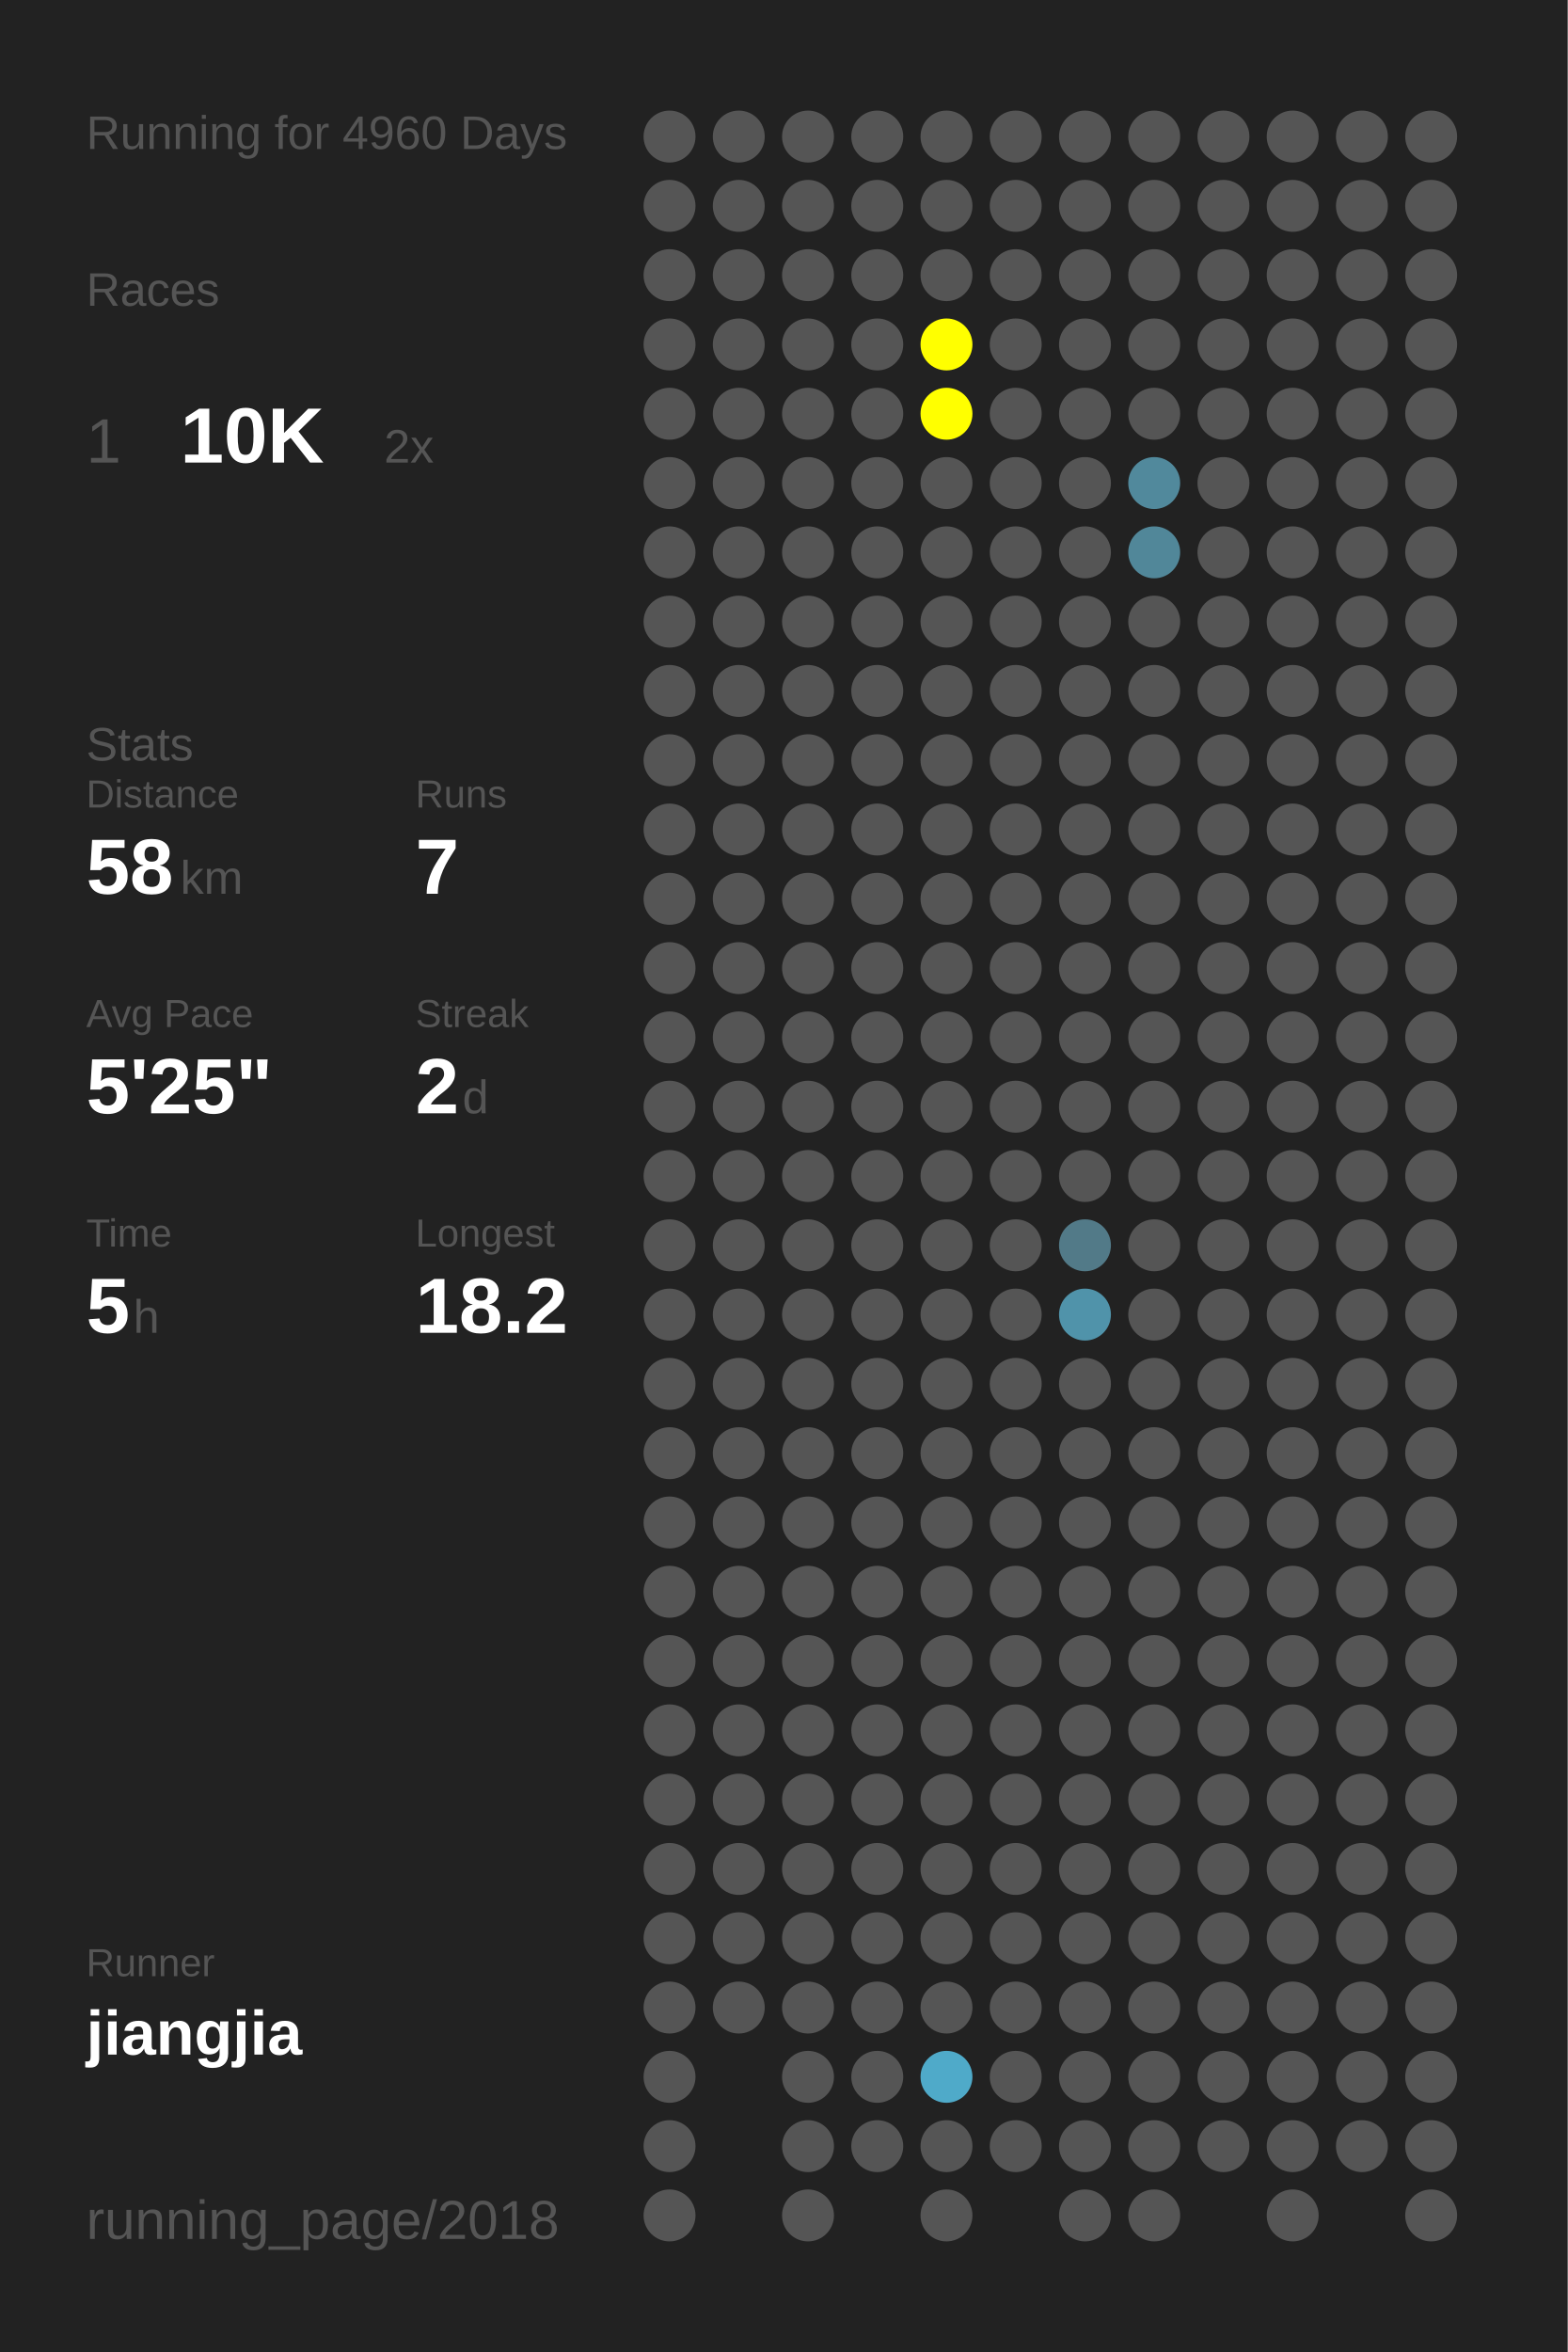
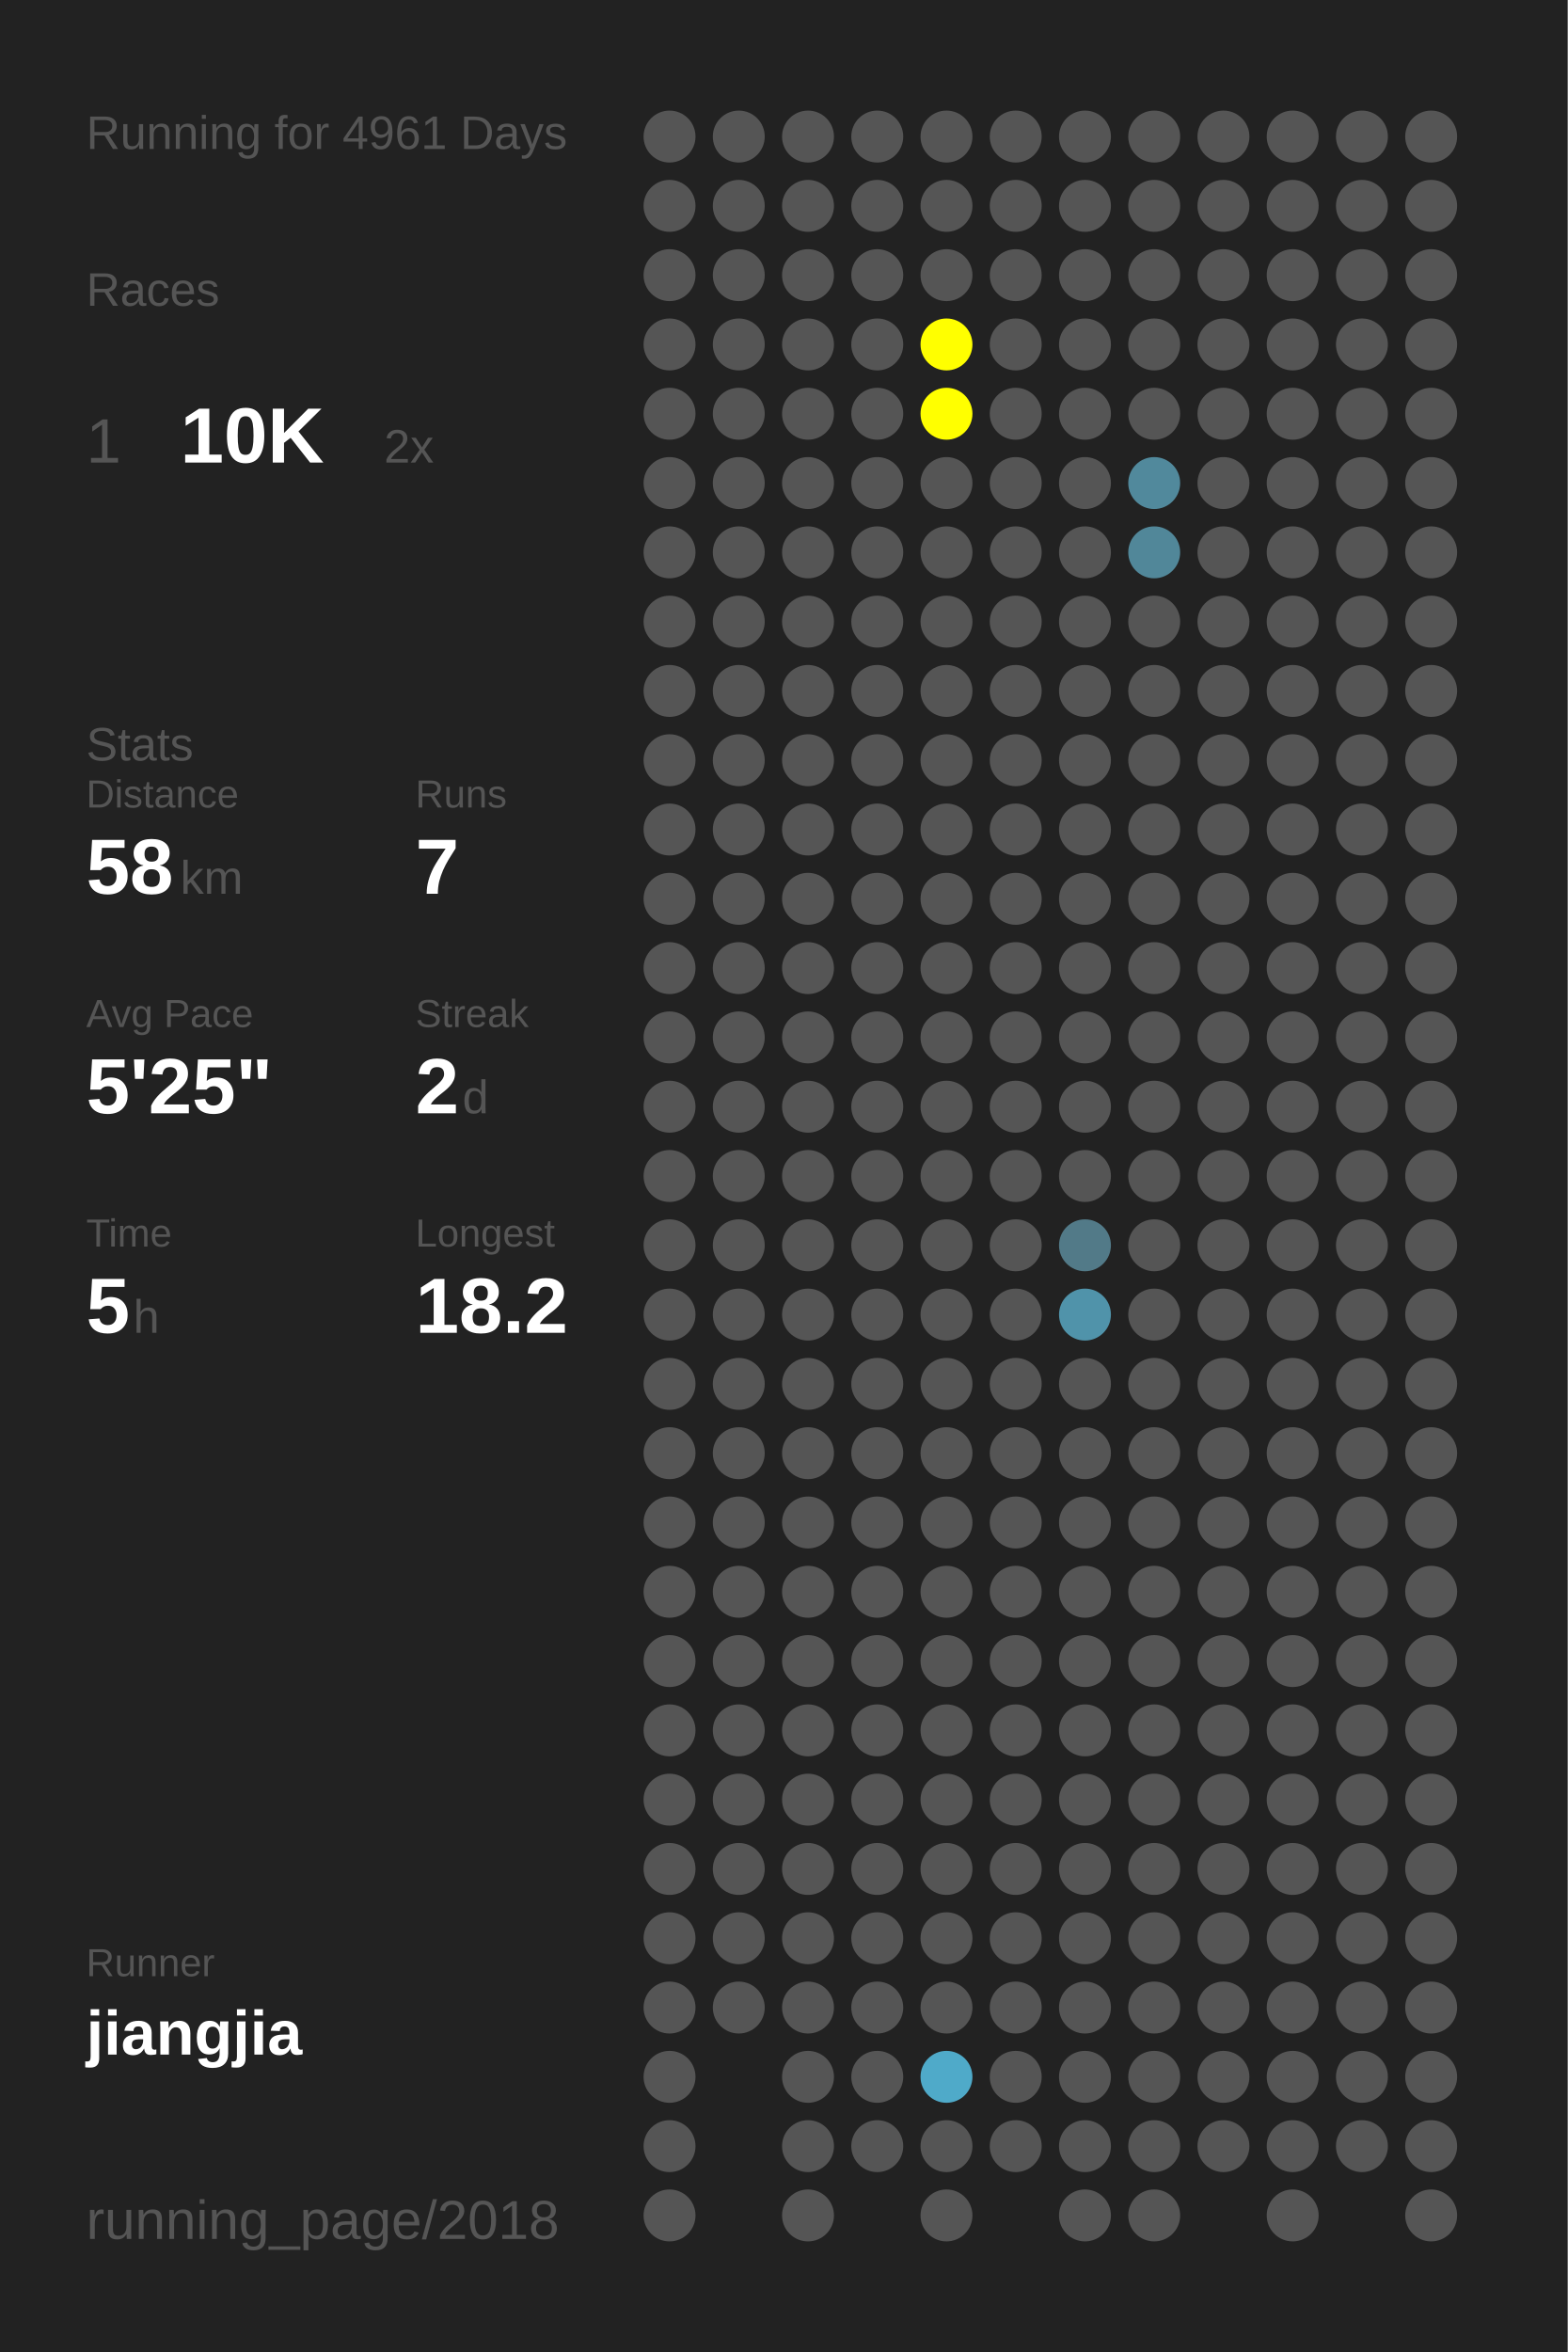
<svg xmlns="http://www.w3.org/2000/svg" baseProfile="full" height="300mm" version="1.1" viewBox="0,0,200,300" width="200mm">
  <defs />
  <rect fill="#222222" height="300" width="200" x="0" y="0" />
-   <text fill="#555555" style="font-size:6px; font-family:Arial;" x="11" y="19">Running for 4960 Days</text>
+   <text fill="#555555" style="font-size:6px; font-family:Arial;" x="11" y="19">Running for 4961 Days</text>
  <text fill="#555555" style="font-size:6px; font-family:Arial;" x="11" y="39">Races</text>
  <text fill="#555555" style="font-size:8px; font-family:Arial;" x="11" y="59">1</text>
  <text fill="#FFFFFF" style="font-size:10px; font-family:Arial; font-weight:bold;" x="23" y="59">10K</text>
  <text fill="#555555" style="font-size:6px; font-family:Arial;" x="49" y="59">2x</text>
  <text fill="#555555" style="font-size:6px; font-family:Arial;" x="11" y="97">Stats</text>
  <text fill="#555555" style="font-size:5px; font-family:Arial;" x="11" y="103">Distance</text>
  <text fill="#FFFFFF" style="font-size:10px; font-family:Arial; font-weight:bold;" x="11" y="114">58</text>
  <text fill="#555555" style="font-size:6px; font-family:Arial;" x="23" y="114">km</text>
  <text fill="#555555" style="font-size:5px; font-family:Arial;" x="53" y="103">Runs</text>
  <text fill="#FFFFFF" style="font-size:10px; font-family:Arial; font-weight:bold;" x="53" y="114">7</text>
  <text fill="#555555" style="font-size:5px; font-family:Arial;" x="11" y="131">Avg Pace</text>
  <text fill="#FFFFFF" style="font-size:10px; font-family:Arial; font-weight:bold;" x="11" y="142">5'25"</text>
  <text fill="#555555" style="font-size:5px; font-family:Arial;" x="53" y="131">Streak</text>
  <text fill="#FFFFFF" style="font-size:10px; font-family:Arial; font-weight:bold;" x="53" y="142">2</text>
  <text fill="#555555" style="font-size:6px; font-family:Arial;" x="59" y="142">d</text>
  <text fill="#555555" style="font-size:5px; font-family:Arial;" x="11" y="159">Time</text>
  <text fill="#FFFFFF" style="font-size:10px; font-family:Arial; font-weight:bold;" x="11" y="170">5</text>
  <text fill="#555555" style="font-size:6px; font-family:Arial;" x="17" y="170">h</text>
  <text fill="#555555" style="font-size:5px; font-family:Arial;" x="53" y="159">Longest</text>
  <text fill="#FFFFFF" style="font-size:10px; font-family:Arial; font-weight:bold;" x="53" y="170">18.2</text>
  <text fill="#555555" style="font-size:5px; font-family:Arial;" x="11" y="252.065">Runner</text>
  <text fill="#FFFFFF" style="font-size:8px; font-family:Arial; font-weight:bold;" x="11" y="262.065">jiangjia</text>
  <text fill="#555555" style="font-size:7px; font-family:Arial;" x="11" y="285.581">running_page/2018</text>
  <circle cx="85.417" cy="17.419" fill="#555555" r="3.312" />
  <circle cx="85.417" cy="26.258" fill="#555555" r="3.312" />
  <circle cx="85.417" cy="35.097" fill="#555555" r="3.312" />
  <circle cx="85.417" cy="43.935" fill="#555555" r="3.312" />
  <circle cx="85.417" cy="52.774" fill="#555555" r="3.312" />
  <circle cx="85.417" cy="61.613" fill="#555555" r="3.312" />
  <circle cx="85.417" cy="70.452" fill="#555555" r="3.312" />
  <circle cx="85.417" cy="79.29" fill="#555555" r="3.312" />
  <circle cx="85.417" cy="88.129" fill="#555555" r="3.312" />
  <circle cx="85.417" cy="96.968" fill="#555555" r="3.312" />
  <circle cx="85.417" cy="105.806" fill="#555555" r="3.312" />
  <circle cx="85.417" cy="114.645" fill="#555555" r="3.312" />
  <circle cx="85.417" cy="123.484" fill="#555555" r="3.312" />
  <circle cx="85.417" cy="132.323" fill="#555555" r="3.312" />
  <circle cx="85.417" cy="141.161" fill="#555555" r="3.312" />
  <circle cx="85.417" cy="150" fill="#555555" r="3.312" />
  <circle cx="85.417" cy="158.839" fill="#555555" r="3.312" />
  <circle cx="85.417" cy="167.677" fill="#555555" r="3.312" />
  <circle cx="85.417" cy="176.516" fill="#555555" r="3.312" />
  <circle cx="85.417" cy="185.355" fill="#555555" r="3.312" />
  <circle cx="85.417" cy="194.194" fill="#555555" r="3.312" />
  <circle cx="85.417" cy="203.032" fill="#555555" r="3.312" />
  <circle cx="85.417" cy="211.871" fill="#555555" r="3.312" />
  <circle cx="85.417" cy="220.71" fill="#555555" r="3.312" />
  <circle cx="85.417" cy="229.548" fill="#555555" r="3.312" />
  <circle cx="85.417" cy="238.387" fill="#555555" r="3.312" />
  <circle cx="85.417" cy="247.226" fill="#555555" r="3.312" />
  <circle cx="85.417" cy="256.065" fill="#555555" r="3.312" />
  <circle cx="85.417" cy="264.903" fill="#555555" r="3.312" />
  <circle cx="85.417" cy="273.742" fill="#555555" r="3.312" />
  <circle cx="85.417" cy="282.581" fill="#555555" r="3.312" />
  <circle cx="94.25" cy="17.419" fill="#555555" r="3.312" />
  <circle cx="94.25" cy="26.258" fill="#555555" r="3.312" />
  <circle cx="94.25" cy="35.097" fill="#555555" r="3.312" />
  <circle cx="94.25" cy="43.935" fill="#555555" r="3.312" />
  <circle cx="94.25" cy="52.774" fill="#555555" r="3.312" />
  <circle cx="94.25" cy="61.613" fill="#555555" r="3.312" />
  <circle cx="94.25" cy="70.452" fill="#555555" r="3.312" />
  <circle cx="94.25" cy="79.29" fill="#555555" r="3.312" />
  <circle cx="94.25" cy="88.129" fill="#555555" r="3.312" />
  <circle cx="94.25" cy="96.968" fill="#555555" r="3.312" />
  <circle cx="94.25" cy="105.806" fill="#555555" r="3.312" />
  <circle cx="94.25" cy="114.645" fill="#555555" r="3.312" />
  <circle cx="94.25" cy="123.484" fill="#555555" r="3.312" />
  <circle cx="94.25" cy="132.323" fill="#555555" r="3.312" />
  <circle cx="94.25" cy="141.161" fill="#555555" r="3.312" />
  <circle cx="94.25" cy="150" fill="#555555" r="3.312" />
  <circle cx="94.25" cy="158.839" fill="#555555" r="3.312" />
  <circle cx="94.25" cy="167.677" fill="#555555" r="3.312" />
  <circle cx="94.25" cy="176.516" fill="#555555" r="3.312" />
  <circle cx="94.25" cy="185.355" fill="#555555" r="3.312" />
  <circle cx="94.25" cy="194.194" fill="#555555" r="3.312" />
  <circle cx="94.25" cy="203.032" fill="#555555" r="3.312" />
  <circle cx="94.25" cy="211.871" fill="#555555" r="3.312" />
  <circle cx="94.25" cy="220.71" fill="#555555" r="3.312" />
  <circle cx="94.25" cy="229.548" fill="#555555" r="3.312" />
  <circle cx="94.25" cy="238.387" fill="#555555" r="3.312" />
  <circle cx="94.25" cy="247.226" fill="#555555" r="3.312" />
  <circle cx="94.25" cy="256.065" fill="#555555" r="3.312" />
  <circle cx="103.083" cy="17.419" fill="#555555" r="3.312" />
  <circle cx="103.083" cy="26.258" fill="#555555" r="3.312" />
  <circle cx="103.083" cy="35.097" fill="#555555" r="3.312" />
  <circle cx="103.083" cy="43.935" fill="#555555" r="3.312" />
  <circle cx="103.083" cy="52.774" fill="#555555" r="3.312" />
  <circle cx="103.083" cy="61.613" fill="#555555" r="3.312" />
  <circle cx="103.083" cy="70.452" fill="#555555" r="3.312" />
  <circle cx="103.083" cy="79.29" fill="#555555" r="3.312" />
  <circle cx="103.083" cy="88.129" fill="#555555" r="3.312" />
  <circle cx="103.083" cy="96.968" fill="#555555" r="3.312" />
  <circle cx="103.083" cy="105.806" fill="#555555" r="3.312" />
  <circle cx="103.083" cy="114.645" fill="#555555" r="3.312" />
  <circle cx="103.083" cy="123.484" fill="#555555" r="3.312" />
  <circle cx="103.083" cy="132.323" fill="#555555" r="3.312" />
  <circle cx="103.083" cy="141.161" fill="#555555" r="3.312" />
  <circle cx="103.083" cy="150" fill="#555555" r="3.312" />
  <circle cx="103.083" cy="158.839" fill="#555555" r="3.312" />
  <circle cx="103.083" cy="167.677" fill="#555555" r="3.312" />
  <circle cx="103.083" cy="176.516" fill="#555555" r="3.312" />
  <circle cx="103.083" cy="185.355" fill="#555555" r="3.312" />
  <circle cx="103.083" cy="194.194" fill="#555555" r="3.312" />
  <circle cx="103.083" cy="203.032" fill="#555555" r="3.312" />
  <circle cx="103.083" cy="211.871" fill="#555555" r="3.312" />
  <circle cx="103.083" cy="220.71" fill="#555555" r="3.312" />
  <circle cx="103.083" cy="229.548" fill="#555555" r="3.312" />
  <circle cx="103.083" cy="238.387" fill="#555555" r="3.312" />
  <circle cx="103.083" cy="247.226" fill="#555555" r="3.312" />
  <circle cx="103.083" cy="256.065" fill="#555555" r="3.312" />
  <circle cx="103.083" cy="264.903" fill="#555555" r="3.312" />
  <circle cx="103.083" cy="273.742" fill="#555555" r="3.312" />
  <circle cx="103.083" cy="282.581" fill="#555555" r="3.312" />
  <circle cx="111.917" cy="17.419" fill="#555555" r="3.312" />
  <circle cx="111.917" cy="26.258" fill="#555555" r="3.312" />
  <circle cx="111.917" cy="35.097" fill="#555555" r="3.312" />
  <circle cx="111.917" cy="43.935" fill="#555555" r="3.312" />
  <circle cx="111.917" cy="52.774" fill="#555555" r="3.312" />
  <circle cx="111.917" cy="61.613" fill="#555555" r="3.312" />
  <circle cx="111.917" cy="70.452" fill="#555555" r="3.312" />
  <circle cx="111.917" cy="79.29" fill="#555555" r="3.312" />
  <circle cx="111.917" cy="88.129" fill="#555555" r="3.312" />
  <circle cx="111.917" cy="96.968" fill="#555555" r="3.312" />
  <circle cx="111.917" cy="105.806" fill="#555555" r="3.312" />
  <circle cx="111.917" cy="114.645" fill="#555555" r="3.312" />
  <circle cx="111.917" cy="123.484" fill="#555555" r="3.312" />
  <circle cx="111.917" cy="132.323" fill="#555555" r="3.312" />
  <circle cx="111.917" cy="141.161" fill="#555555" r="3.312" />
  <circle cx="111.917" cy="150" fill="#555555" r="3.312" />
  <circle cx="111.917" cy="158.839" fill="#555555" r="3.312" />
  <circle cx="111.917" cy="167.677" fill="#555555" r="3.312" />
  <circle cx="111.917" cy="176.516" fill="#555555" r="3.312" />
  <circle cx="111.917" cy="185.355" fill="#555555" r="3.312" />
  <circle cx="111.917" cy="194.194" fill="#555555" r="3.312" />
  <circle cx="111.917" cy="203.032" fill="#555555" r="3.312" />
  <circle cx="111.917" cy="211.871" fill="#555555" r="3.312" />
  <circle cx="111.917" cy="220.71" fill="#555555" r="3.312" />
  <circle cx="111.917" cy="229.548" fill="#555555" r="3.312" />
  <circle cx="111.917" cy="238.387" fill="#555555" r="3.312" />
  <circle cx="111.917" cy="247.226" fill="#555555" r="3.312" />
  <circle cx="111.917" cy="256.065" fill="#555555" r="3.312" />
  <circle cx="111.917" cy="264.903" fill="#555555" r="3.312" />
  <circle cx="111.917" cy="273.742" fill="#555555" r="3.312" />
  <circle cx="120.75" cy="17.419" fill="#555555" r="3.312" />
  <circle cx="120.75" cy="26.258" fill="#555555" r="3.312" />
  <circle cx="120.75" cy="35.097" fill="#555555" r="3.312" />
  <circle cx="120.75" cy="43.935" fill="#FFFF00" r="3.312" />
  <circle cx="120.75" cy="52.774" fill="#FFFF00" r="3.312" />
  <circle cx="120.75" cy="61.613" fill="#555555" r="3.312" />
  <circle cx="120.75" cy="70.452" fill="#555555" r="3.312" />
  <circle cx="120.75" cy="79.29" fill="#555555" r="3.312" />
  <circle cx="120.75" cy="88.129" fill="#555555" r="3.312" />
  <circle cx="120.75" cy="96.968" fill="#555555" r="3.312" />
  <circle cx="120.75" cy="105.806" fill="#555555" r="3.312" />
  <circle cx="120.75" cy="114.645" fill="#555555" r="3.312" />
  <circle cx="120.75" cy="123.484" fill="#555555" r="3.312" />
  <circle cx="120.75" cy="132.323" fill="#555555" r="3.312" />
  <circle cx="120.75" cy="141.161" fill="#555555" r="3.312" />
  <circle cx="120.75" cy="150" fill="#555555" r="3.312" />
  <circle cx="120.75" cy="158.839" fill="#555555" r="3.312" />
  <circle cx="120.75" cy="167.677" fill="#555555" r="3.312" />
  <circle cx="120.75" cy="176.516" fill="#555555" r="3.312" />
  <circle cx="120.75" cy="185.355" fill="#555555" r="3.312" />
  <circle cx="120.75" cy="194.194" fill="#555555" r="3.312" />
  <circle cx="120.75" cy="203.032" fill="#555555" r="3.312" />
  <circle cx="120.75" cy="211.871" fill="#555555" r="3.312" />
  <circle cx="120.75" cy="220.71" fill="#555555" r="3.312" />
  <circle cx="120.75" cy="229.548" fill="#555555" r="3.312" />
  <circle cx="120.75" cy="238.387" fill="#555555" r="3.312" />
  <circle cx="120.75" cy="247.226" fill="#555555" r="3.312" />
  <circle cx="120.75" cy="256.065" fill="#555555" r="3.312" />
  <circle cx="120.75" cy="264.903" fill="#4faac9" r="3.312" />
  <circle cx="120.75" cy="273.742" fill="#555555" r="3.312" />
  <circle cx="120.75" cy="282.581" fill="#555555" r="3.312" />
  <circle cx="129.583" cy="17.419" fill="#555555" r="3.312" />
  <circle cx="129.583" cy="26.258" fill="#555555" r="3.312" />
  <circle cx="129.583" cy="35.097" fill="#555555" r="3.312" />
  <circle cx="129.583" cy="43.935" fill="#555555" r="3.312" />
  <circle cx="129.583" cy="52.774" fill="#555555" r="3.312" />
  <circle cx="129.583" cy="61.613" fill="#555555" r="3.312" />
  <circle cx="129.583" cy="70.452" fill="#555555" r="3.312" />
  <circle cx="129.583" cy="79.29" fill="#555555" r="3.312" />
  <circle cx="129.583" cy="88.129" fill="#555555" r="3.312" />
  <circle cx="129.583" cy="96.968" fill="#555555" r="3.312" />
  <circle cx="129.583" cy="105.806" fill="#555555" r="3.312" />
  <circle cx="129.583" cy="114.645" fill="#555555" r="3.312" />
  <circle cx="129.583" cy="123.484" fill="#555555" r="3.312" />
  <circle cx="129.583" cy="132.323" fill="#555555" r="3.312" />
  <circle cx="129.583" cy="141.161" fill="#555555" r="3.312" />
  <circle cx="129.583" cy="150" fill="#555555" r="3.312" />
  <circle cx="129.583" cy="158.839" fill="#555555" r="3.312" />
  <circle cx="129.583" cy="167.677" fill="#555555" r="3.312" />
  <circle cx="129.583" cy="176.516" fill="#555555" r="3.312" />
  <circle cx="129.583" cy="185.355" fill="#555555" r="3.312" />
  <circle cx="129.583" cy="194.194" fill="#555555" r="3.312" />
  <circle cx="129.583" cy="203.032" fill="#555555" r="3.312" />
  <circle cx="129.583" cy="211.871" fill="#555555" r="3.312" />
  <circle cx="129.583" cy="220.71" fill="#555555" r="3.312" />
  <circle cx="129.583" cy="229.548" fill="#555555" r="3.312" />
  <circle cx="129.583" cy="238.387" fill="#555555" r="3.312" />
  <circle cx="129.583" cy="247.226" fill="#555555" r="3.312" />
  <circle cx="129.583" cy="256.065" fill="#555555" r="3.312" />
  <circle cx="129.583" cy="264.903" fill="#555555" r="3.312" />
  <circle cx="129.583" cy="273.742" fill="#555555" r="3.312" />
  <circle cx="138.417" cy="17.419" fill="#555555" r="3.312" />
  <circle cx="138.417" cy="26.258" fill="#555555" r="3.312" />
  <circle cx="138.417" cy="35.097" fill="#555555" r="3.312" />
  <circle cx="138.417" cy="43.935" fill="#555555" r="3.312" />
  <circle cx="138.417" cy="52.774" fill="#555555" r="3.312" />
  <circle cx="138.417" cy="61.613" fill="#555555" r="3.312" />
  <circle cx="138.417" cy="70.452" fill="#555555" r="3.312" />
  <circle cx="138.417" cy="79.29" fill="#555555" r="3.312" />
  <circle cx="138.417" cy="88.129" fill="#555555" r="3.312" />
  <circle cx="138.417" cy="96.968" fill="#555555" r="3.312" />
  <circle cx="138.417" cy="105.806" fill="#555555" r="3.312" />
  <circle cx="138.417" cy="114.645" fill="#555555" r="3.312" />
  <circle cx="138.417" cy="123.484" fill="#555555" r="3.312" />
  <circle cx="138.417" cy="132.323" fill="#555555" r="3.312" />
  <circle cx="138.417" cy="141.161" fill="#555555" r="3.312" />
  <circle cx="138.417" cy="150" fill="#555555" r="3.312" />
  <circle cx="138.417" cy="158.839" fill="#527a88" r="3.312" />
  <circle cx="138.417" cy="167.677" fill="#5093aa" r="3.312" />
  <circle cx="138.417" cy="176.516" fill="#555555" r="3.312" />
  <circle cx="138.417" cy="185.355" fill="#555555" r="3.312" />
  <circle cx="138.417" cy="194.194" fill="#555555" r="3.312" />
  <circle cx="138.417" cy="203.032" fill="#555555" r="3.312" />
  <circle cx="138.417" cy="211.871" fill="#555555" r="3.312" />
  <circle cx="138.417" cy="220.71" fill="#555555" r="3.312" />
  <circle cx="138.417" cy="229.548" fill="#555555" r="3.312" />
  <circle cx="138.417" cy="238.387" fill="#555555" r="3.312" />
  <circle cx="138.417" cy="247.226" fill="#555555" r="3.312" />
  <circle cx="138.417" cy="256.065" fill="#555555" r="3.312" />
  <circle cx="138.417" cy="264.903" fill="#555555" r="3.312" />
  <circle cx="138.417" cy="273.742" fill="#555555" r="3.312" />
  <circle cx="138.417" cy="282.581" fill="#555555" r="3.312" />
  <circle cx="147.25" cy="17.419" fill="#555555" r="3.312" />
  <circle cx="147.25" cy="26.258" fill="#555555" r="3.312" />
  <circle cx="147.25" cy="35.097" fill="#555555" r="3.312" />
  <circle cx="147.25" cy="43.935" fill="#555555" r="3.312" />
  <circle cx="147.25" cy="52.774" fill="#555555" r="3.312" />
  <circle cx="147.25" cy="61.613" fill="#51899c" r="3.312" />
  <circle cx="147.25" cy="70.452" fill="#518799" r="3.312" />
  <circle cx="147.25" cy="79.29" fill="#555555" r="3.312" />
  <circle cx="147.25" cy="88.129" fill="#555555" r="3.312" />
  <circle cx="147.25" cy="96.968" fill="#555555" r="3.312" />
  <circle cx="147.25" cy="105.806" fill="#555555" r="3.312" />
  <circle cx="147.25" cy="114.645" fill="#555555" r="3.312" />
  <circle cx="147.25" cy="123.484" fill="#555555" r="3.312" />
  <circle cx="147.25" cy="132.323" fill="#555555" r="3.312" />
  <circle cx="147.25" cy="141.161" fill="#555555" r="3.312" />
  <circle cx="147.25" cy="150" fill="#555555" r="3.312" />
  <circle cx="147.25" cy="158.839" fill="#555555" r="3.312" />
  <circle cx="147.25" cy="167.677" fill="#555555" r="3.312" />
  <circle cx="147.25" cy="176.516" fill="#555555" r="3.312" />
  <circle cx="147.25" cy="185.355" fill="#555555" r="3.312" />
  <circle cx="147.25" cy="194.194" fill="#555555" r="3.312" />
  <circle cx="147.25" cy="203.032" fill="#555555" r="3.312" />
  <circle cx="147.25" cy="211.871" fill="#555555" r="3.312" />
  <circle cx="147.25" cy="220.71" fill="#555555" r="3.312" />
  <circle cx="147.25" cy="229.548" fill="#555555" r="3.312" />
  <circle cx="147.25" cy="238.387" fill="#555555" r="3.312" />
  <circle cx="147.25" cy="247.226" fill="#555555" r="3.312" />
  <circle cx="147.25" cy="256.065" fill="#555555" r="3.312" />
  <circle cx="147.25" cy="264.903" fill="#555555" r="3.312" />
  <circle cx="147.25" cy="273.742" fill="#555555" r="3.312" />
  <circle cx="147.25" cy="282.581" fill="#555555" r="3.312" />
  <circle cx="156.083" cy="17.419" fill="#555555" r="3.312" />
  <circle cx="156.083" cy="26.258" fill="#555555" r="3.312" />
  <circle cx="156.083" cy="35.097" fill="#555555" r="3.312" />
  <circle cx="156.083" cy="43.935" fill="#555555" r="3.312" />
  <circle cx="156.083" cy="52.774" fill="#555555" r="3.312" />
  <circle cx="156.083" cy="61.613" fill="#555555" r="3.312" />
  <circle cx="156.083" cy="70.452" fill="#555555" r="3.312" />
  <circle cx="156.083" cy="79.29" fill="#555555" r="3.312" />
  <circle cx="156.083" cy="88.129" fill="#555555" r="3.312" />
  <circle cx="156.083" cy="96.968" fill="#555555" r="3.312" />
  <circle cx="156.083" cy="105.806" fill="#555555" r="3.312" />
  <circle cx="156.083" cy="114.645" fill="#555555" r="3.312" />
  <circle cx="156.083" cy="123.484" fill="#555555" r="3.312" />
  <circle cx="156.083" cy="132.323" fill="#555555" r="3.312" />
  <circle cx="156.083" cy="141.161" fill="#555555" r="3.312" />
  <circle cx="156.083" cy="150" fill="#555555" r="3.312" />
  <circle cx="156.083" cy="158.839" fill="#555555" r="3.312" />
  <circle cx="156.083" cy="167.677" fill="#555555" r="3.312" />
  <circle cx="156.083" cy="176.516" fill="#555555" r="3.312" />
  <circle cx="156.083" cy="185.355" fill="#555555" r="3.312" />
  <circle cx="156.083" cy="194.194" fill="#555555" r="3.312" />
  <circle cx="156.083" cy="203.032" fill="#555555" r="3.312" />
  <circle cx="156.083" cy="211.871" fill="#555555" r="3.312" />
  <circle cx="156.083" cy="220.71" fill="#555555" r="3.312" />
  <circle cx="156.083" cy="229.548" fill="#555555" r="3.312" />
  <circle cx="156.083" cy="238.387" fill="#555555" r="3.312" />
  <circle cx="156.083" cy="247.226" fill="#555555" r="3.312" />
  <circle cx="156.083" cy="256.065" fill="#555555" r="3.312" />
  <circle cx="156.083" cy="264.903" fill="#555555" r="3.312" />
  <circle cx="156.083" cy="273.742" fill="#555555" r="3.312" />
  <circle cx="164.917" cy="17.419" fill="#555555" r="3.312" />
  <circle cx="164.917" cy="26.258" fill="#555555" r="3.312" />
  <circle cx="164.917" cy="35.097" fill="#555555" r="3.312" />
  <circle cx="164.917" cy="43.935" fill="#555555" r="3.312" />
  <circle cx="164.917" cy="52.774" fill="#555555" r="3.312" />
  <circle cx="164.917" cy="61.613" fill="#555555" r="3.312" />
  <circle cx="164.917" cy="70.452" fill="#555555" r="3.312" />
  <circle cx="164.917" cy="79.29" fill="#555555" r="3.312" />
  <circle cx="164.917" cy="88.129" fill="#555555" r="3.312" />
  <circle cx="164.917" cy="96.968" fill="#555555" r="3.312" />
  <circle cx="164.917" cy="105.806" fill="#555555" r="3.312" />
  <circle cx="164.917" cy="114.645" fill="#555555" r="3.312" />
  <circle cx="164.917" cy="123.484" fill="#555555" r="3.312" />
  <circle cx="164.917" cy="132.323" fill="#555555" r="3.312" />
  <circle cx="164.917" cy="141.161" fill="#555555" r="3.312" />
  <circle cx="164.917" cy="150" fill="#555555" r="3.312" />
  <circle cx="164.917" cy="158.839" fill="#555555" r="3.312" />
  <circle cx="164.917" cy="167.677" fill="#555555" r="3.312" />
  <circle cx="164.917" cy="176.516" fill="#555555" r="3.312" />
  <circle cx="164.917" cy="185.355" fill="#555555" r="3.312" />
  <circle cx="164.917" cy="194.194" fill="#555555" r="3.312" />
  <circle cx="164.917" cy="203.032" fill="#555555" r="3.312" />
  <circle cx="164.917" cy="211.871" fill="#555555" r="3.312" />
  <circle cx="164.917" cy="220.71" fill="#555555" r="3.312" />
  <circle cx="164.917" cy="229.548" fill="#555555" r="3.312" />
  <circle cx="164.917" cy="238.387" fill="#555555" r="3.312" />
  <circle cx="164.917" cy="247.226" fill="#555555" r="3.312" />
  <circle cx="164.917" cy="256.065" fill="#555555" r="3.312" />
  <circle cx="164.917" cy="264.903" fill="#555555" r="3.312" />
  <circle cx="164.917" cy="273.742" fill="#555555" r="3.312" />
  <circle cx="164.917" cy="282.581" fill="#555555" r="3.312" />
  <circle cx="173.75" cy="17.419" fill="#555555" r="3.312" />
  <circle cx="173.75" cy="26.258" fill="#555555" r="3.312" />
  <circle cx="173.75" cy="35.097" fill="#555555" r="3.312" />
  <circle cx="173.75" cy="43.935" fill="#555555" r="3.312" />
  <circle cx="173.75" cy="52.774" fill="#555555" r="3.312" />
  <circle cx="173.75" cy="61.613" fill="#555555" r="3.312" />
  <circle cx="173.75" cy="70.452" fill="#555555" r="3.312" />
  <circle cx="173.75" cy="79.29" fill="#555555" r="3.312" />
  <circle cx="173.75" cy="88.129" fill="#555555" r="3.312" />
  <circle cx="173.75" cy="96.968" fill="#555555" r="3.312" />
  <circle cx="173.75" cy="105.806" fill="#555555" r="3.312" />
  <circle cx="173.75" cy="114.645" fill="#555555" r="3.312" />
  <circle cx="173.75" cy="123.484" fill="#555555" r="3.312" />
  <circle cx="173.75" cy="132.323" fill="#555555" r="3.312" />
  <circle cx="173.75" cy="141.161" fill="#555555" r="3.312" />
  <circle cx="173.75" cy="150" fill="#555555" r="3.312" />
  <circle cx="173.75" cy="158.839" fill="#555555" r="3.312" />
  <circle cx="173.75" cy="167.677" fill="#555555" r="3.312" />
  <circle cx="173.75" cy="176.516" fill="#555555" r="3.312" />
  <circle cx="173.75" cy="185.355" fill="#555555" r="3.312" />
  <circle cx="173.75" cy="194.194" fill="#555555" r="3.312" />
  <circle cx="173.75" cy="203.032" fill="#555555" r="3.312" />
  <circle cx="173.75" cy="211.871" fill="#555555" r="3.312" />
  <circle cx="173.75" cy="220.71" fill="#555555" r="3.312" />
  <circle cx="173.75" cy="229.548" fill="#555555" r="3.312" />
  <circle cx="173.75" cy="238.387" fill="#555555" r="3.312" />
  <circle cx="173.75" cy="247.226" fill="#555555" r="3.312" />
  <circle cx="173.75" cy="256.065" fill="#555555" r="3.312" />
  <circle cx="173.75" cy="264.903" fill="#555555" r="3.312" />
  <circle cx="173.75" cy="273.742" fill="#555555" r="3.312" />
  <circle cx="182.583" cy="17.419" fill="#555555" r="3.312" />
  <circle cx="182.583" cy="26.258" fill="#555555" r="3.312" />
  <circle cx="182.583" cy="35.097" fill="#555555" r="3.312" />
  <circle cx="182.583" cy="43.935" fill="#555555" r="3.312" />
  <circle cx="182.583" cy="52.774" fill="#555555" r="3.312" />
  <circle cx="182.583" cy="61.613" fill="#555555" r="3.312" />
  <circle cx="182.583" cy="70.452" fill="#555555" r="3.312" />
  <circle cx="182.583" cy="79.29" fill="#555555" r="3.312" />
  <circle cx="182.583" cy="88.129" fill="#555555" r="3.312" />
  <circle cx="182.583" cy="96.968" fill="#555555" r="3.312" />
  <circle cx="182.583" cy="105.806" fill="#555555" r="3.312" />
  <circle cx="182.583" cy="114.645" fill="#555555" r="3.312" />
  <circle cx="182.583" cy="123.484" fill="#555555" r="3.312" />
  <circle cx="182.583" cy="132.323" fill="#555555" r="3.312" />
  <circle cx="182.583" cy="141.161" fill="#555555" r="3.312" />
  <circle cx="182.583" cy="150" fill="#555555" r="3.312" />
  <circle cx="182.583" cy="158.839" fill="#555555" r="3.312" />
  <circle cx="182.583" cy="167.677" fill="#555555" r="3.312" />
  <circle cx="182.583" cy="176.516" fill="#555555" r="3.312" />
  <circle cx="182.583" cy="185.355" fill="#555555" r="3.312" />
  <circle cx="182.583" cy="194.194" fill="#555555" r="3.312" />
  <circle cx="182.583" cy="203.032" fill="#555555" r="3.312" />
  <circle cx="182.583" cy="211.871" fill="#555555" r="3.312" />
  <circle cx="182.583" cy="220.71" fill="#555555" r="3.312" />
  <circle cx="182.583" cy="229.548" fill="#555555" r="3.312" />
  <circle cx="182.583" cy="238.387" fill="#555555" r="3.312" />
  <circle cx="182.583" cy="247.226" fill="#555555" r="3.312" />
  <circle cx="182.583" cy="256.065" fill="#555555" r="3.312" />
  <circle cx="182.583" cy="264.903" fill="#555555" r="3.312" />
  <circle cx="182.583" cy="273.742" fill="#555555" r="3.312" />
  <circle cx="182.583" cy="282.581" fill="#555555" r="3.312" />
</svg>
